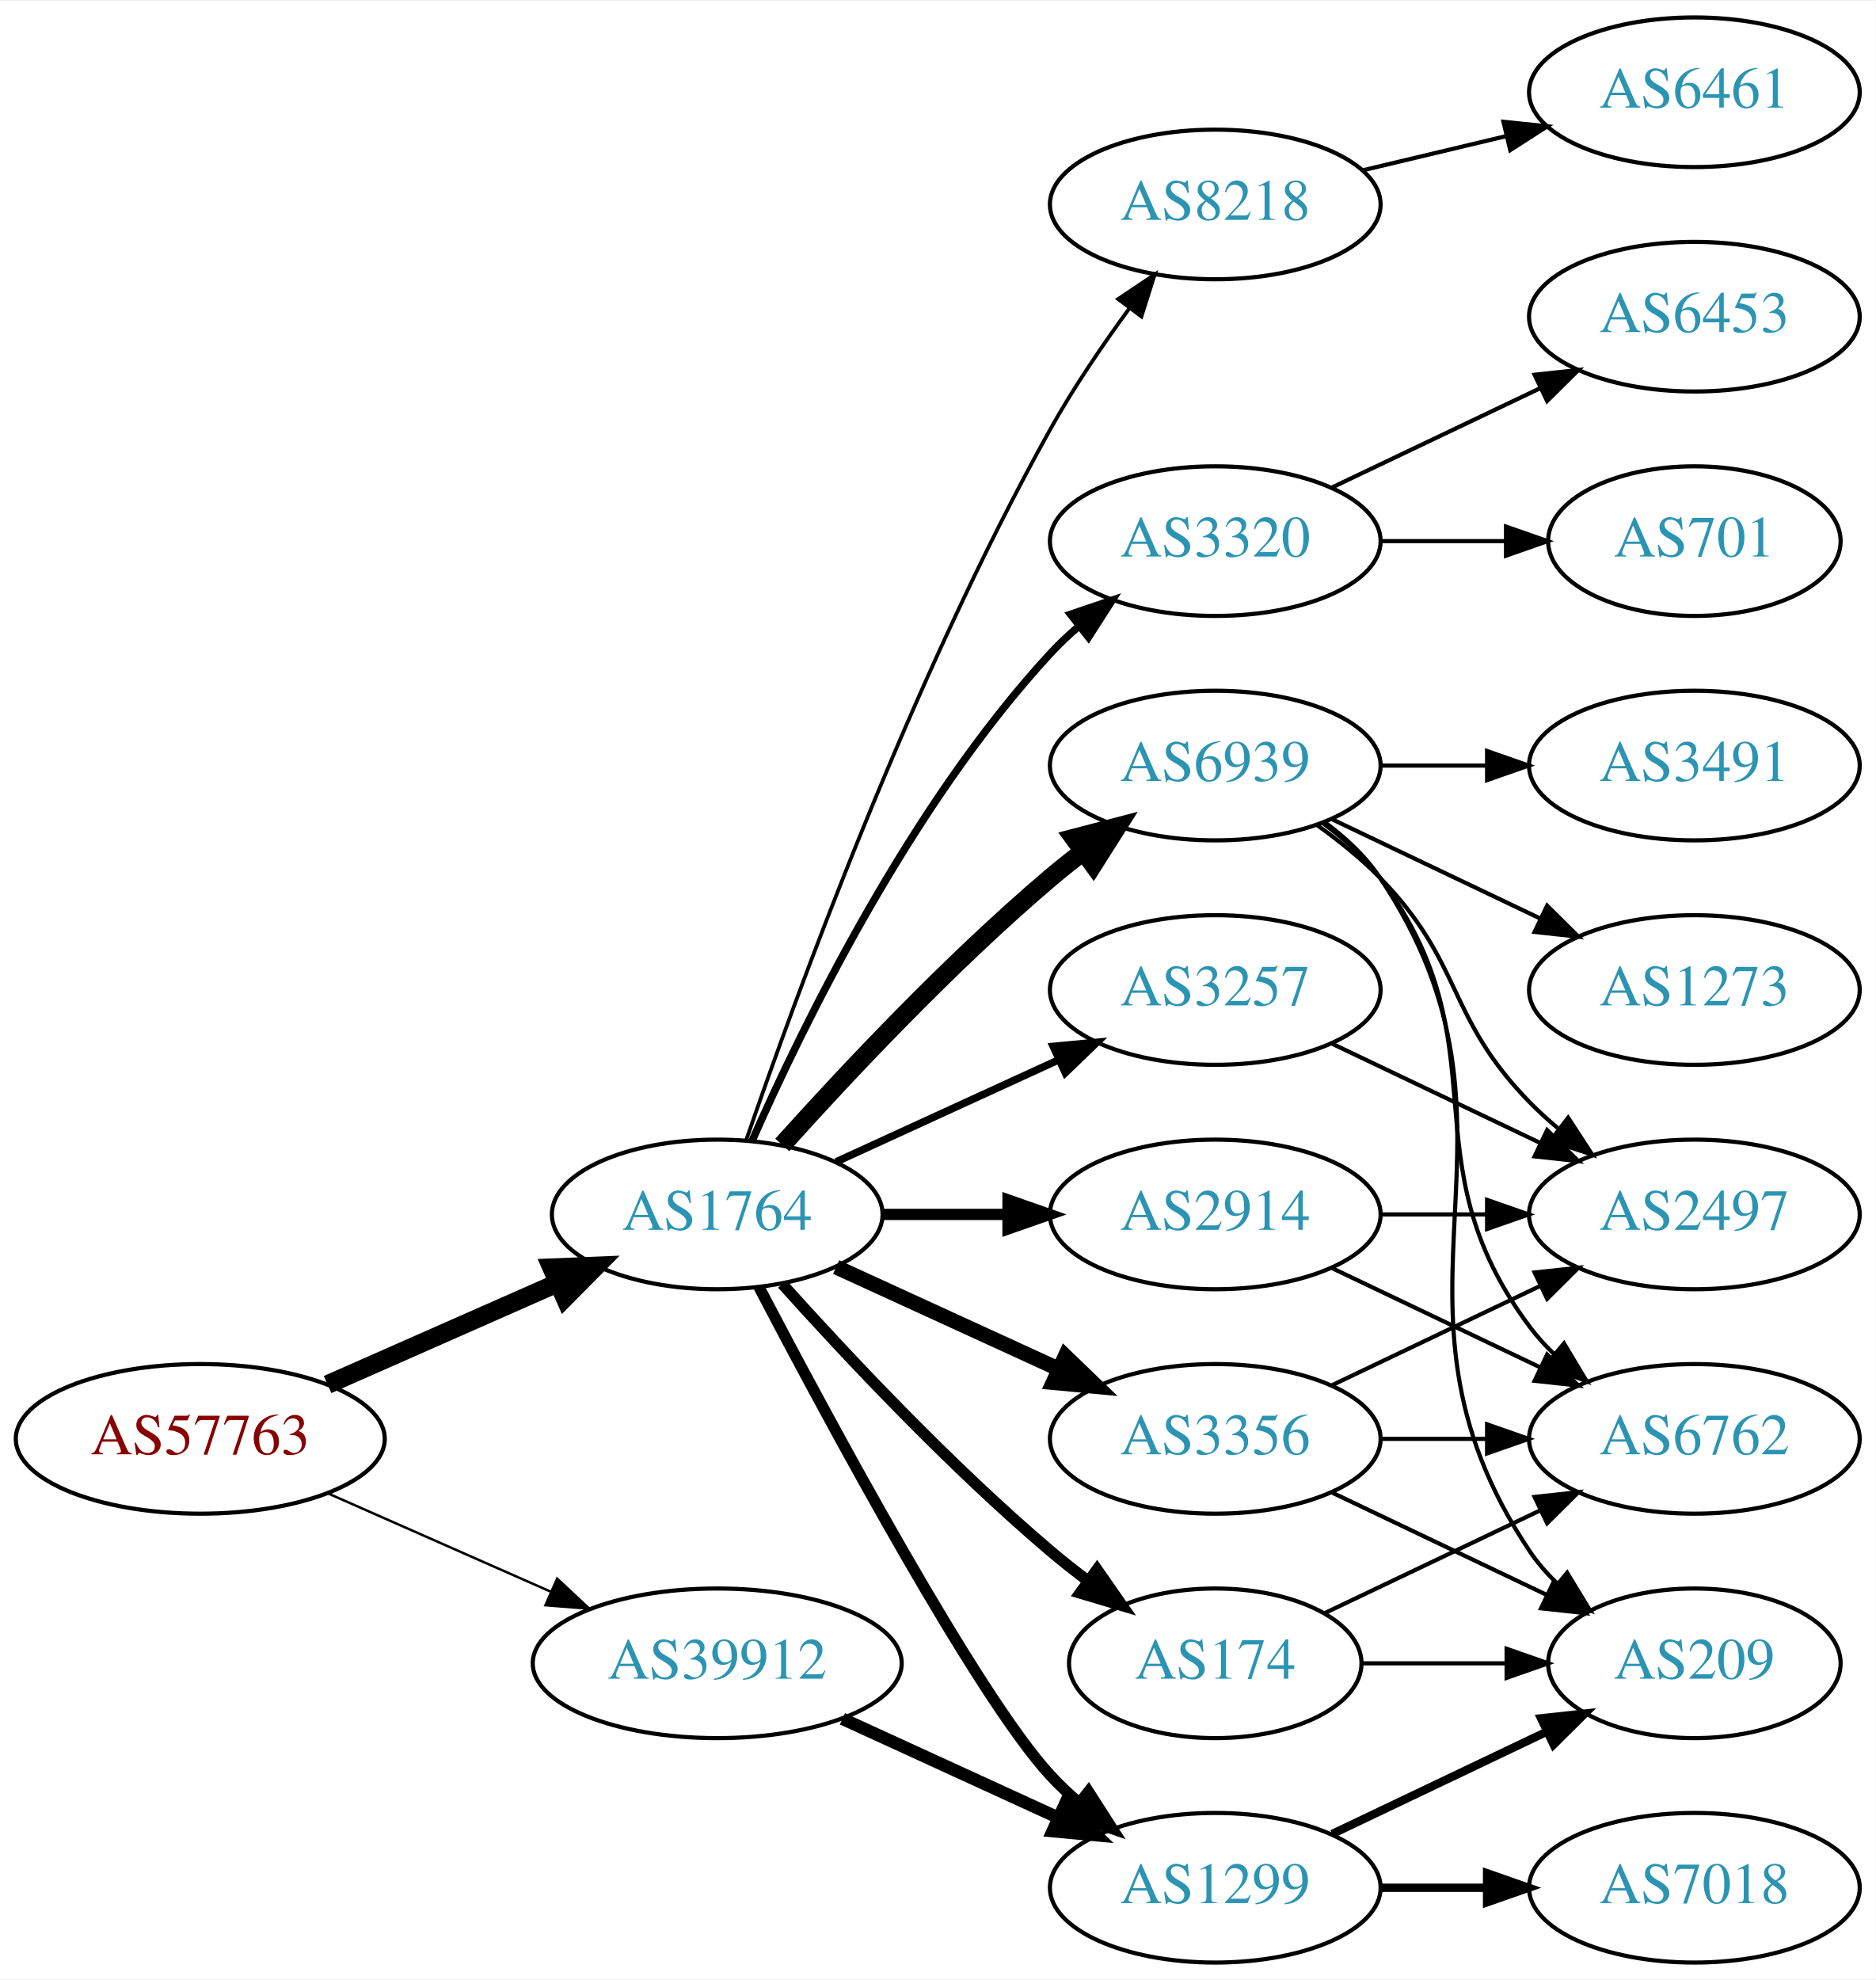
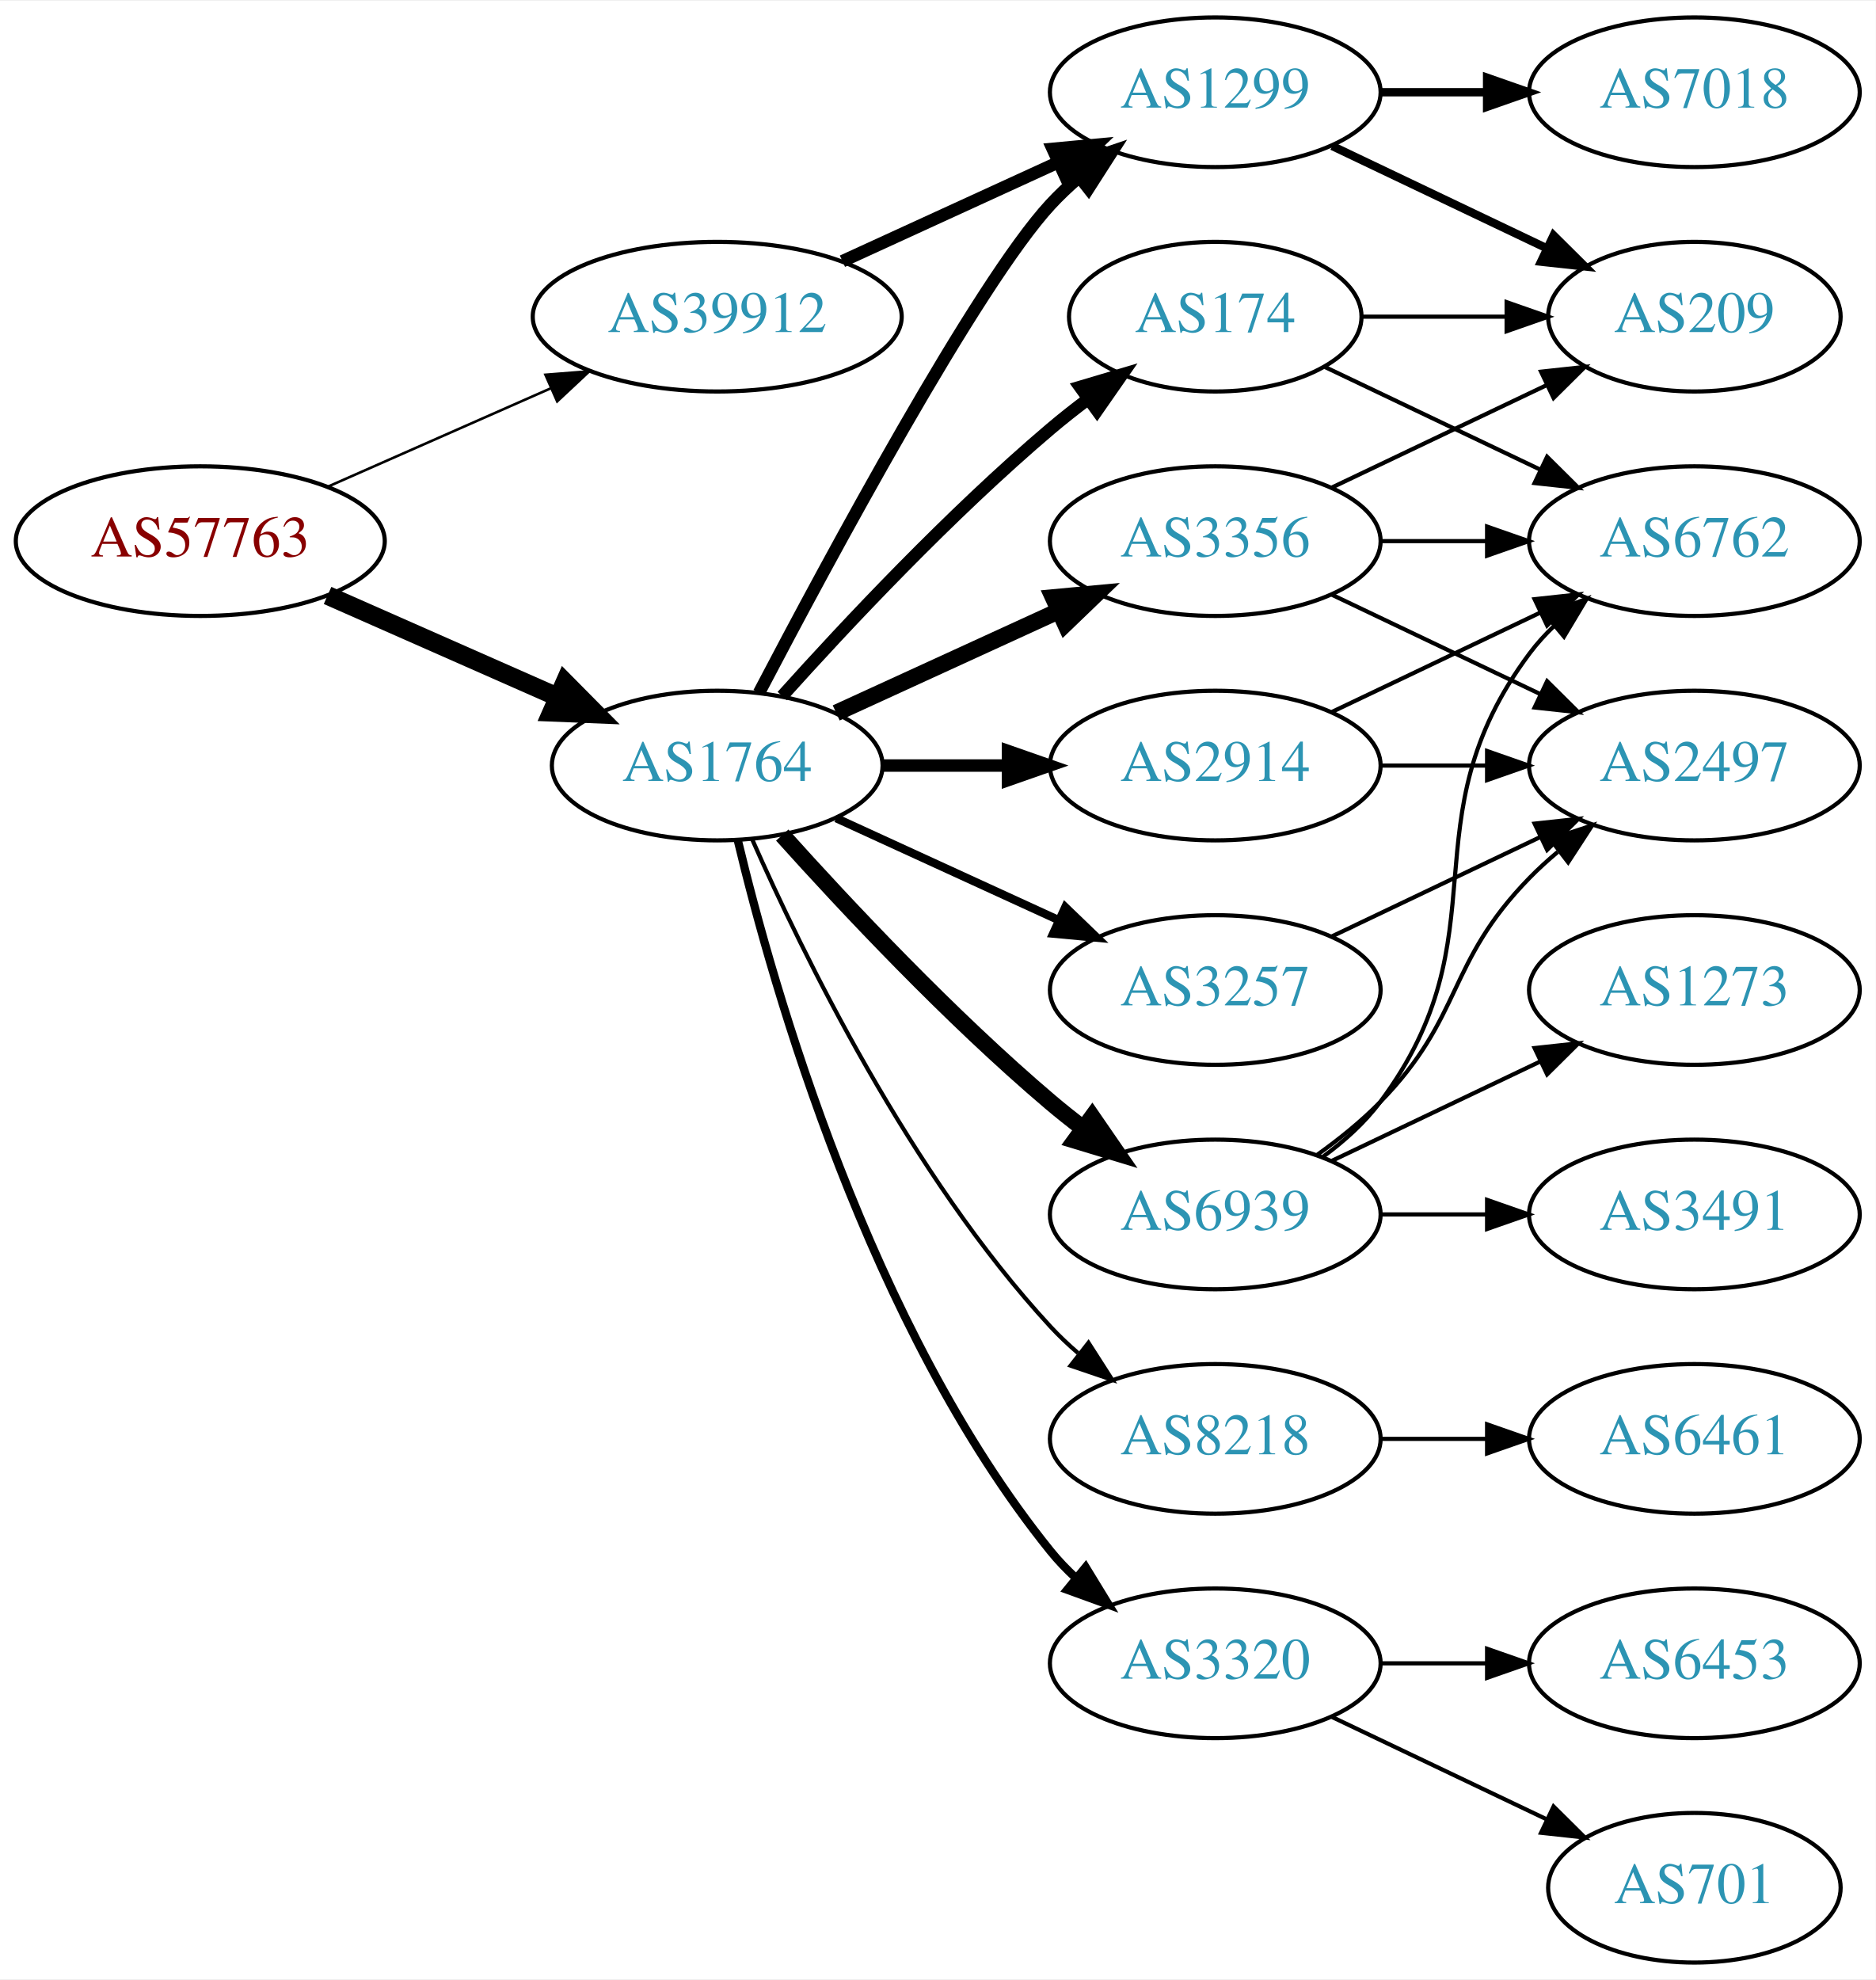
<svg xmlns="http://www.w3.org/2000/svg" xmlns:xlink="http://www.w3.org/1999/xlink" width="451pt" height="476pt" viewBox="0.00 0.00 451.37 476.00">
  <g id="graph0" class="graph" transform="scale(1 1) rotate(0) translate(4 472)">
    <polygon fill="white" stroke="none" points="-4,4 -4,-472 447.37,-472 447.37,4 -4,4" />
    <g id="node1" class="node">
      <g id="a_node1">
        <a xlink:href="/asn/57763" xlink:title="AS57763 ~ SelfNet Internet Ges.m.b.H. [AT]">
-           <ellipse fill="#ffffff" stroke="black" cx="44.196" cy="-126" rx="44.393" ry="18" />
-           <text text-anchor="middle" x="44.196" y="-122.3" font-family="Times,serif" font-size="14.00" fill="#880000">AS57763</text>
+           <ellipse fill="#ffffff" stroke="black" cx="44.196" cy="-342" rx="44.393" ry="18" />
+           <text text-anchor="middle" x="44.196" y="-338.3" font-family="Times,serif" font-size="14.00" fill="#880000">AS57763</text>
        </a>
      </g>
    </g>
    <g id="node2" class="node">
      <g id="a_node2">
        <a xlink:href="/asn/1764" xlink:title="AS1764 ~ NEXTLAYER-AS [AT]">
-           <ellipse fill="#ffffff" stroke="black" cx="168.588" cy="-180" rx="39.794" ry="18" />
-           <text text-anchor="middle" x="168.588" y="-176.3" font-family="Times,serif" font-size="14.00" fill="#2c94b3">AS1764</text>
+           <ellipse fill="#ffffff" stroke="black" cx="168.588" cy="-288" rx="39.794" ry="18" />
+           <text text-anchor="middle" x="168.588" y="-284.3" font-family="Times,serif" font-size="14.00" fill="#2c94b3">AS1764</text>
        </a>
      </g>
    </g>
    <g id="edge1" class="edge">
-       <path fill="none" stroke="black" stroke-width="4.5" d="M74.824,-139.072C91.418,-146.393 112.278,-155.597 130.011,-163.421" />
-       <polygon fill="black" stroke="black" stroke-width="4.5" points="128.756,-167.171 139.495,-167.605 131.935,-159.966 128.756,-167.171" />
+       <path fill="none" stroke="black" stroke-width="4.5" d="M74.824,-328.928C91.418,-321.607 112.278,-312.403 130.011,-304.579" />
+       <polygon fill="black" stroke="black" stroke-width="4.5" points="131.935,-308.034 139.495,-300.395 128.756,-300.829 131.935,-308.034" />
    </g>
    <g id="node3" class="node">
      <g id="a_node3">
        <a xlink:href="/asn/39912" xlink:title="AS39912 ~ oja.at GmbH [AT]">
-           <ellipse fill="#ffffff" stroke="black" cx="168.588" cy="-72" rx="44.393" ry="18" />
-           <text text-anchor="middle" x="168.588" y="-68.3" font-family="Times,serif" font-size="14.00" fill="#2c94b3">AS39912</text>
+           <ellipse fill="#ffffff" stroke="black" cx="168.588" cy="-396" rx="44.393" ry="18" />
+           <text text-anchor="middle" x="168.588" y="-392.3" font-family="Times,serif" font-size="14.00" fill="#2c94b3">AS39912</text>
        </a>
      </g>
    </g>
    <g id="edge2" class="edge">
-       <path fill="none" stroke="black" stroke-width="0.587" d="M74.824,-112.928C90.941,-105.817 111.081,-96.931 128.473,-89.258" />
-       <polygon fill="black" stroke="black" stroke-width="0.587" points="130.073,-92.377 137.809,-85.139 127.247,-85.973 130.073,-92.377" />
+       <path fill="none" stroke="black" stroke-width="0.614" d="M74.824,-355.072C90.941,-362.183 111.081,-371.069 128.473,-378.742" />
+       <polygon fill="black" stroke="black" stroke-width="0.614" points="127.247,-382.027 137.809,-382.861 130.073,-375.622 127.247,-382.027" />
    </g>
    <g id="node4" class="node">
      <g id="a_node4">
-         <a xlink:href="/asn/3356" xlink:title="AS3356 ~ Level 3 Parent, LLC [US]">
-           <ellipse fill="#ffffff" stroke="black" cx="288.431" cy="-126" rx="39.794" ry="18" />
-           <text text-anchor="middle" x="288.431" y="-122.3" font-family="Times,serif" font-size="14.00" fill="#2c94b3">AS3356</text>
+         <a xlink:href="/asn/174" xlink:title="AS174 ~ Cogent Communications [US]">
+           <ellipse fill="#ffffff" stroke="black" cx="288.431" cy="-396" rx="35.194" ry="18" />
+           <text text-anchor="middle" x="288.431" y="-392.3" font-family="Times,serif" font-size="14.00" fill="#2c94b3">AS174</text>
        </a>
      </g>
    </g>
    <g id="edge3" class="edge">
-       <path fill="none" stroke="black" stroke-width="3.6" d="M197.217,-167.339C213.174,-160.027 233.445,-150.739 250.727,-142.819" />
-       <polygon fill="black" stroke="black" stroke-width="3.6" points="252.342,-145.929 259.975,-138.581 249.426,-139.565 252.342,-145.929" />
+       <path fill="none" stroke="black" stroke-width="3" d="M184.234,-304.725C199.535,-321.765 224.632,-348.523 248.784,-369 251.637,-371.418 254.702,-373.833 257.813,-376.169" />
+       <polygon fill="black" stroke="black" stroke-width="3" points="255.886,-379.095 266.041,-382.116 259.986,-373.422 255.886,-379.095" />
    </g>
    <g id="node5" class="node">
      <g id="a_node5">
-         <a xlink:href="/asn/2914" xlink:title="AS2914 ~ NTT America, Inc. [US]">
-           <ellipse fill="#ffffff" stroke="black" cx="288.431" cy="-180" rx="39.794" ry="18" />
-           <text text-anchor="middle" x="288.431" y="-176.3" font-family="Times,serif" font-size="14.00" fill="#2c94b3">AS2914</text>
+         <a xlink:href="/asn/8218" xlink:title="AS8218 ~ legacy Neotelecoms [FR]">
+           <ellipse fill="#ffffff" stroke="black" cx="288.431" cy="-126" rx="39.794" ry="18" />
+           <text text-anchor="middle" x="288.431" y="-122.3" font-family="Times,serif" font-size="14.00" fill="#2c94b3">AS8218</text>
        </a>
      </g>
    </g>
    <g id="edge4" class="edge">
-       <path fill="none" stroke="black" stroke-width="2.7" d="M208.501,-180C218.054,-180 228.404,-180 238.367,-180" />
-       <polygon fill="black" stroke="black" stroke-width="2.7" points="238.559,-183.5 248.559,-180 238.559,-176.5 238.559,-183.5" />
+       <path fill="none" stroke="black" d="M177.004,-270.239C189.072,-242.817 215.044,-189.527 248.784,-153 250.815,-150.802 253.054,-148.681 255.4,-146.66" />
+       <polygon fill="black" stroke="black" points="257.927,-149.126 263.644,-140.206 253.612,-143.614 257.927,-149.126" />
    </g>
    <g id="node6" class="node">
      <g id="a_node6">
-         <a xlink:href="/asn/8218" xlink:title="AS8218 ~ legacy Neotelecoms [FR]">
-           <ellipse fill="#ffffff" stroke="black" cx="288.431" cy="-423" rx="39.794" ry="18" />
-           <text text-anchor="middle" x="288.431" y="-419.3" font-family="Times,serif" font-size="14.00" fill="#2c94b3">AS8218</text>
+         <a xlink:href="/asn/3356" xlink:title="AS3356 ~ Level 3 Parent, LLC [US]">
+           <ellipse fill="#ffffff" stroke="black" cx="288.431" cy="-342" rx="39.794" ry="18" />
+           <text text-anchor="middle" x="288.431" y="-338.3" font-family="Times,serif" font-size="14.00" fill="#2c94b3">AS3356</text>
        </a>
      </g>
    </g>
    <g id="edge5" class="edge">
-       <path fill="none" stroke="black" stroke-width="0.9" d="M175.537,-197.811C187.303,-232.066 215.325,-309.041 248.784,-369 254.319,-378.918 261.317,-389.199 267.832,-398.096" />
-       <polygon fill="black" stroke="black" stroke-width="0.9" points="265.068,-400.244 273.868,-406.144 270.668,-396.044 265.068,-400.244" />
+       <path fill="none" stroke="black" stroke-width="4" d="M197.217,-300.661C213.174,-307.973 233.445,-317.261 250.727,-325.181" />
+       <polygon fill="black" stroke="black" stroke-width="4" points="249.426,-328.435 259.975,-329.419 252.342,-322.071 249.426,-328.435" />
    </g>
    <g id="node7" class="node">
      <g id="a_node7">
-         <a xlink:href="/asn/174" xlink:title="AS174 ~ Cogent Communications [US]">
-           <ellipse fill="#ffffff" stroke="black" cx="288.431" cy="-72" rx="35.194" ry="18" />
-           <text text-anchor="middle" x="288.431" y="-68.3" font-family="Times,serif" font-size="14.00" fill="#2c94b3">AS174</text>
+         <a xlink:href="/asn/6939" xlink:title="AS6939 ~ Hurricane Electric LLC [US]">
+           <ellipse fill="#ffffff" stroke="black" cx="288.431" cy="-180" rx="39.794" ry="18" />
+           <text text-anchor="middle" x="288.431" y="-176.3" font-family="Times,serif" font-size="14.00" fill="#2c94b3">AS6939</text>
        </a>
      </g>
    </g>
    <g id="edge6" class="edge">
-       <path fill="none" stroke="black" stroke-width="2.7" d="M184.234,-163.275C199.535,-146.235 224.632,-119.477 248.784,-99 251.637,-96.582 254.702,-94.167 257.813,-91.831" />
-       <polygon fill="black" stroke="black" stroke-width="2.7" points="259.986,-94.578 266.041,-85.884 255.886,-88.905 259.986,-94.578" />
+       <path fill="none" stroke="black" stroke-width="4" d="M184.234,-271.275C199.535,-254.235 224.632,-227.477 248.784,-207 251.281,-204.883 253.942,-202.768 256.653,-200.707" />
+       <polygon fill="black" stroke="black" stroke-width="4" points="258.819,-203.459 264.83,-194.734 254.69,-197.806 258.819,-203.459" />
    </g>
    <g id="node8" class="node">
      <g id="a_node8">
        <a xlink:href="/asn/3320" xlink:title="AS3320 ~ DTAG [DE]">
-           <ellipse fill="#ffffff" stroke="black" cx="288.431" cy="-342" rx="39.794" ry="18" />
-           <text text-anchor="middle" x="288.431" y="-338.3" font-family="Times,serif" font-size="14.00" fill="#2c94b3">AS3320</text>
+           <ellipse fill="#ffffff" stroke="black" cx="288.431" cy="-72" rx="39.794" ry="18" />
+           <text text-anchor="middle" x="288.431" y="-68.3" font-family="Times,serif" font-size="14.00" fill="#2c94b3">AS3320</text>
        </a>
      </g>
    </g>
    <g id="edge7" class="edge">
-       <path fill="none" stroke="black" stroke-width="1.8" d="M177.004,-197.761C189.072,-225.183 215.044,-278.473 248.784,-315 250.815,-317.198 253.054,-319.319 255.4,-321.34" />
-       <polygon fill="black" stroke="black" stroke-width="1.8" points="253.612,-324.386 263.644,-327.794 257.927,-318.874 253.612,-324.386" />
+       <path fill="none" stroke="black" stroke-width="2" d="M173.515,-270.118C182.073,-234.391 205.222,-152.992 248.784,-99 250.615,-96.731 252.685,-94.57 254.892,-92.532" />
+       <polygon fill="black" stroke="black" stroke-width="2" points="257.243,-95.131 262.773,-86.094 252.815,-89.709 257.243,-95.131" />
    </g>
    <g id="node9" class="node">
      <g id="a_node9">
        <a xlink:href="/asn/3257" xlink:title="AS3257 ~ GTT [DE]">
          <ellipse fill="#ffffff" stroke="black" cx="288.431" cy="-234" rx="39.794" ry="18" />
          <text text-anchor="middle" x="288.431" y="-230.3" font-family="Times,serif" font-size="14.00" fill="#2c94b3">AS3257</text>
        </a>
      </g>
    </g>
    <g id="edge8" class="edge">
-       <path fill="none" stroke="black" stroke-width="1.8" d="M197.217,-192.661C213.174,-199.973 233.445,-209.261 250.727,-217.181" />
-       <polygon fill="black" stroke="black" stroke-width="1.8" points="249.426,-220.435 259.975,-221.419 252.342,-214.071 249.426,-220.435" />
+       <path fill="none" stroke="black" stroke-width="2" d="M197.217,-275.339C213.174,-268.027 233.445,-258.739 250.727,-250.819" />
+       <polygon fill="black" stroke="black" stroke-width="2" points="252.342,-253.929 259.975,-246.581 249.426,-247.565 252.342,-253.929" />
    </g>
    <g id="node10" class="node">
      <g id="a_node10">
-         <a xlink:href="/asn/1299" xlink:title="AS1299 ~ Telia Carrier [EU]">
-           <ellipse fill="#ffffff" stroke="black" cx="288.431" cy="-18" rx="39.794" ry="18" />
-           <text text-anchor="middle" x="288.431" y="-14.3" font-family="Times,serif" font-size="14.00" fill="#2c94b3">AS1299</text>
+         <a xlink:href="/asn/2914" xlink:title="AS2914 ~ NTT America, Inc. [US]">
+           <ellipse fill="#ffffff" stroke="black" cx="288.431" cy="-288" rx="39.794" ry="18" />
+           <text text-anchor="middle" x="288.431" y="-284.3" font-family="Times,serif" font-size="14.00" fill="#2c94b3">AS2914</text>
        </a>
      </g>
    </g>
    <g id="edge9" class="edge">
-       <path fill="none" stroke="black" stroke-width="2.7" d="M178.644,-162.499C195.386,-130.518 231.084,-64.162 248.784,-45 250.815,-42.802 253.054,-40.681 255.4,-38.66" />
-       <polygon fill="black" stroke="black" stroke-width="2.7" points="257.927,-41.126 263.644,-32.206 253.612,-35.614 257.927,-41.126" />
+       <path fill="none" stroke="black" stroke-width="3" d="M208.501,-288C218.054,-288 228.404,-288 238.367,-288" />
+       <polygon fill="black" stroke="black" stroke-width="3" points="238.559,-291.5 248.559,-288 238.559,-284.5 238.559,-291.5" />
    </g>
    <g id="node11" class="node">
      <g id="a_node11">
-         <a xlink:href="/asn/6939" xlink:title="AS6939 ~ Hurricane Electric LLC [US]">
-           <ellipse fill="#ffffff" stroke="black" cx="288.431" cy="-288" rx="39.794" ry="18" />
-           <text text-anchor="middle" x="288.431" y="-284.3" font-family="Times,serif" font-size="14.00" fill="#2c94b3">AS6939</text>
+         <a xlink:href="/asn/1299" xlink:title="AS1299 ~ Telia Carrier [EU]">
+           <ellipse fill="#ffffff" stroke="black" cx="288.431" cy="-450" rx="39.794" ry="18" />
+           <text text-anchor="middle" x="288.431" y="-446.3" font-family="Times,serif" font-size="14.00" fill="#2c94b3">AS1299</text>
        </a>
      </g>
    </g>
    <g id="edge10" class="edge">
-       <path fill="none" stroke="black" stroke-width="4.5" d="M184.234,-196.725C199.535,-213.765 224.632,-240.523 248.784,-261 251.281,-263.117 253.942,-265.232 256.653,-267.293" />
-       <polygon fill="black" stroke="black" stroke-width="4.5" points="254.432,-270.547 264.83,-273.266 259.077,-264.188 254.432,-270.547" />
-     </g>
-     <g id="edge29" class="edge">
-       <path fill="none" stroke="black" stroke-width="3" d="M198.718,-58.652C214.329,-51.498 233.727,-42.609 250.399,-34.969" />
-       <polygon fill="black" stroke="black" stroke-width="3" points="252.218,-37.986 259.851,-30.638 249.302,-31.622 252.218,-37.986" />
+       <path fill="none" stroke="black" stroke-width="3" d="M178.644,-305.501C195.386,-337.482 231.084,-403.838 248.784,-423 250.815,-425.198 253.054,-427.319 255.4,-429.34" />
+       <polygon fill="black" stroke="black" stroke-width="3" points="253.612,-432.386 263.644,-435.794 257.927,-426.874 253.612,-432.386" />
+     </g>
+     <g id="edge28" class="edge">
+       <path fill="none" stroke="black" stroke-width="3" d="M198.718,-409.348C214.329,-416.502 233.727,-425.391 250.399,-433.03" />
+       <polygon fill="black" stroke="black" stroke-width="3" points="249.302,-436.378 259.851,-437.362 252.218,-430.014 249.302,-436.378" />
    </g>
    <g id="node12" class="node">
      <g id="a_node12">
+         <a xlink:href="/asn/209" xlink:title="AS209 ~ CenturyLink Communications, LLC [US]">
+           <ellipse fill="#ffffff" stroke="black" cx="403.724" cy="-396" rx="35.194" ry="18" />
+           <text text-anchor="middle" x="403.724" y="-392.3" font-family="Times,serif" font-size="14.00" fill="#2c94b3">AS209</text>
+         </a>
+       </g>
+     </g>
+     <g id="edge11" class="edge">
+       <path fill="none" stroke="black" d="M323.73,-396C334.6,-396 346.778,-396 358.255,-396" />
+       <polygon fill="black" stroke="black" points="358.541,-399.5 368.541,-396 358.541,-392.5 358.541,-399.5" />
+     </g>
+     <g id="node13" class="node">
+       <g id="a_node13">
        <a xlink:href="/asn/6762" xlink:title="AS6762 ~ TELECOM ITALIA SPARKLE S.p.A. [IT]">
+           <ellipse fill="#ffffff" stroke="black" cx="403.724" cy="-342" rx="39.794" ry="18" />
+           <text text-anchor="middle" x="403.724" y="-338.3" font-family="Times,serif" font-size="14.00" fill="#2c94b3">AS6762</text>
+         </a>
+       </g>
+     </g>
+     <g id="edge12" class="edge">
+       <path fill="none" stroke="black" d="M314.856,-383.881C330.159,-376.587 349.882,-367.186 366.764,-359.14" />
+       <polygon fill="black" stroke="black" points="368.283,-362.293 375.804,-354.831 365.271,-355.974 368.283,-362.293" />
+     </g>
+     <g id="node14" class="node">
+       <g id="a_node14">
+         <a xlink:href="/asn/6461" xlink:title="AS6461 ~ Zayo Bandwidth [US]">
          <ellipse fill="#ffffff" stroke="black" cx="403.724" cy="-126" rx="39.794" ry="18" />
-           <text text-anchor="middle" x="403.724" y="-122.3" font-family="Times,serif" font-size="14.00" fill="#2c94b3">AS6762</text>
-         </a>
-       </g>
-     </g>
-     <g id="edge11" class="edge">
+           <text text-anchor="middle" x="403.724" y="-122.3" font-family="Times,serif" font-size="14.00" fill="#2c94b3">AS6461</text>
+         </a>
+       </g>
+     </g>
+     <g id="edge13" class="edge">
      <path fill="none" stroke="black" d="M328.103,-126C336.306,-126 345.07,-126 353.602,-126" />
      <polygon fill="black" stroke="black" points="353.841,-129.5 363.841,-126 353.841,-122.5 353.841,-129.5" />
    </g>
-     <g id="node13" class="node">
-       <g id="a_node13">
-         <a xlink:href="/asn/209" xlink:title="AS209 ~ CenturyLink Communications, LLC [US]">
-           <ellipse fill="#ffffff" stroke="black" cx="403.724" cy="-72" rx="35.194" ry="18" />
-           <text text-anchor="middle" x="403.724" y="-68.3" font-family="Times,serif" font-size="14.00" fill="#2c94b3">AS209</text>
-         </a>
-       </g>
-     </g>
-     <g id="edge12" class="edge">
-       <path fill="none" stroke="black" d="M316.567,-113.066C331.999,-105.71 351.485,-96.423 368.02,-88.541" />
-       <polygon fill="black" stroke="black" points="369.84,-91.551 377.361,-84.089 366.828,-85.232 369.84,-91.551" />
-     </g>
-     <g id="node14" class="node">
-       <g id="a_node14">
+     <g id="edge16" class="edge">
+       <path fill="none" stroke="black" d="M316.567,-354.934C331.999,-362.29 351.485,-371.577 368.02,-379.459" />
+       <polygon fill="black" stroke="black" points="366.828,-382.768 377.361,-383.911 369.84,-376.449 366.828,-382.768" />
+     </g>
+     <g id="edge15" class="edge">
+       <path fill="none" stroke="black" d="M328.103,-342C336.306,-342 345.07,-342 353.602,-342" />
+       <polygon fill="black" stroke="black" points="353.841,-345.5 363.841,-342 353.841,-338.5 353.841,-345.5" />
+     </g>
+     <g id="node15" class="node">
+       <g id="a_node15">
        <a xlink:href="/asn/2497" xlink:title="AS2497 ~ Internet Initiative Japan Inc. [JP]">
+           <ellipse fill="#ffffff" stroke="black" cx="403.724" cy="-288" rx="39.794" ry="18" />
+           <text text-anchor="middle" x="403.724" y="-284.3" font-family="Times,serif" font-size="14.00" fill="#2c94b3">AS2497</text>
+         </a>
+       </g>
+     </g>
+     <g id="edge14" class="edge">
+       <path fill="none" stroke="black" d="M316.567,-329.066C331.561,-321.919 350.382,-312.948 366.605,-305.215" />
+       <polygon fill="black" stroke="black" points="368.288,-308.291 375.809,-300.829 365.276,-301.972 368.288,-308.291" />
+     </g>
+     <g id="edge20" class="edge">
+       <path fill="none" stroke="black" d="M314.362,-193.882C319.438,-197.611 324.356,-202.016 328.077,-207 358.349,-247.542 333.806,-274.458 364.077,-315 365.822,-317.336 367.829,-319.545 369.992,-321.617" />
+       <polygon fill="black" stroke="black" points="367.87,-324.405 377.793,-328.118 372.352,-319.027 367.87,-324.405" />
+     </g>
+     <g id="edge19" class="edge">
+       <path fill="none" stroke="black" d="M313.025,-194.389C318.281,-198.148 323.613,-202.437 328.077,-207 348.25,-227.617 343.905,-240.383 364.077,-261 366.17,-263.139 368.453,-265.218 370.83,-267.21" />
+       <polygon fill="black" stroke="black" points="369.074,-270.275 379.13,-273.611 373.349,-264.732 369.074,-270.275" />
+     </g>
+     <g id="node16" class="node">
+       <g id="a_node16">
+         <a xlink:href="/asn/1273" xlink:title="AS1273 ~ Vodafone Group PLC [EU]">
+           <ellipse fill="#ffffff" stroke="black" cx="403.724" cy="-234" rx="39.794" ry="18" />
+           <text text-anchor="middle" x="403.724" y="-230.3" font-family="Times,serif" font-size="14.00" fill="#2c94b3">AS1273</text>
+         </a>
+       </g>
+     </g>
+     <g id="edge17" class="edge">
+       <path fill="none" stroke="black" d="M316.567,-192.934C331.561,-200.081 350.382,-209.052 366.605,-216.785" />
+       <polygon fill="black" stroke="black" points="365.276,-220.028 375.809,-221.171 368.288,-213.709 365.276,-220.028" />
+     </g>
+     <g id="node17" class="node">
+       <g id="a_node17">
+         <a xlink:href="/asn/3491" xlink:title="AS3491 ~ PCCW Global, Inc. [US]">
          <ellipse fill="#ffffff" stroke="black" cx="403.724" cy="-180" rx="39.794" ry="18" />
-           <text text-anchor="middle" x="403.724" y="-176.3" font-family="Times,serif" font-size="14.00" fill="#2c94b3">AS2497</text>
-         </a>
-       </g>
-     </g>
-     <g id="edge13" class="edge">
-       <path fill="none" stroke="black" d="M316.567,-138.934C331.561,-146.081 350.382,-155.052 366.605,-162.785" />
-       <polygon fill="black" stroke="black" points="365.276,-166.028 375.809,-167.171 368.288,-159.709 365.276,-166.028" />
-     </g>
-     <g id="edge28" class="edge">
-       <path fill="none" stroke="black" d="M316.567,-167.066C331.561,-159.919 350.382,-150.948 366.605,-143.215" />
-       <polygon fill="black" stroke="black" points="368.288,-146.291 375.809,-138.829 365.276,-139.972 368.288,-146.291" />
-     </g>
-     <g id="edge27" class="edge">
+           <text text-anchor="middle" x="403.724" y="-176.3" font-family="Times,serif" font-size="14.00" fill="#2c94b3">AS3491</text>
+         </a>
+       </g>
+     </g>
+     <g id="edge18" class="edge">
      <path fill="none" stroke="black" d="M328.103,-180C336.306,-180 345.07,-180 353.602,-180" />
      <polygon fill="black" stroke="black" points="353.841,-183.5 363.841,-180 353.841,-176.5 353.841,-183.5" />
    </g>
-     <g id="node15" class="node">
-       <g id="a_node15">
-         <a xlink:href="/asn/6461" xlink:title="AS6461 ~ Zayo Bandwidth [US]">
-           <ellipse fill="#ffffff" stroke="black" cx="403.724" cy="-450" rx="39.794" ry="18" />
-           <text text-anchor="middle" x="403.724" y="-446.3" font-family="Times,serif" font-size="14.00" fill="#2c94b3">AS6461</text>
-         </a>
-       </g>
-     </g>
-     <g id="edge14" class="edge">
-       <path fill="none" stroke="black" d="M324.038,-431.248C334.909,-433.838 347.064,-436.735 358.506,-439.462" />
-       <polygon fill="black" stroke="black" points="357.789,-442.889 368.328,-441.803 359.412,-436.08 357.789,-442.889" />
+     <g id="node18" class="node">
+       <g id="a_node18">
+         <a xlink:href="/asn/6453" xlink:title="AS6453 ~ TATA COMMUNICATIONS (AMERICA) INC [US]">
+           <ellipse fill="#ffffff" stroke="black" cx="403.724" cy="-72" rx="39.794" ry="18" />
+           <text text-anchor="middle" x="403.724" y="-68.3" font-family="Times,serif" font-size="14.00" fill="#2c94b3">AS6453</text>
+         </a>
+       </g>
+     </g>
+     <g id="edge21" class="edge">
+       <path fill="none" stroke="black" d="M328.103,-72C336.306,-72 345.07,-72 353.602,-72" />
+       <polygon fill="black" stroke="black" points="353.841,-75.5 363.841,-72 353.841,-68.5 353.841,-75.5" />
+     </g>
+     <g id="node19" class="node">
+       <g id="a_node19">
+         <a xlink:href="/asn/701" xlink:title="AS701 ~ UUNET [US]">
+           <ellipse fill="#ffffff" stroke="black" cx="403.724" cy="-18" rx="35.194" ry="18" />
+           <text text-anchor="middle" x="403.724" y="-14.3" font-family="Times,serif" font-size="14.00" fill="#2c94b3">AS701</text>
+         </a>
+       </g>
+     </g>
+     <g id="edge22" class="edge">
+       <path fill="none" stroke="black" d="M316.567,-59.066C331.999,-51.71 351.485,-42.423 368.02,-34.541" />
+       <polygon fill="black" stroke="black" points="369.84,-37.551 377.361,-30.089 366.828,-31.232 369.84,-37.551" />
+     </g>
+     <g id="edge23" class="edge">
+       <path fill="none" stroke="black" d="M316.567,-246.934C331.561,-254.081 350.382,-263.052 366.605,-270.785" />
+       <polygon fill="black" stroke="black" points="365.276,-274.028 375.809,-275.171 368.288,-267.709 365.276,-274.028" />
+     </g>
+     <g id="edge25" class="edge">
+       <path fill="none" stroke="black" d="M316.567,-300.934C331.561,-308.081 350.382,-317.052 366.605,-324.785" />
+       <polygon fill="black" stroke="black" points="365.276,-328.028 375.809,-329.171 368.288,-321.709 365.276,-328.028" />
    </g>
    <g id="edge24" class="edge">
-       <path fill="none" stroke="black" d="M314.856,-84.119C330.159,-91.412 349.882,-100.814 366.764,-108.86" />
-       <polygon fill="black" stroke="black" points="365.271,-112.026 375.804,-113.169 368.283,-105.707 365.271,-112.026" />
-     </g>
-     <g id="edge23" class="edge">
-       <path fill="none" stroke="black" d="M323.73,-72C334.6,-72 346.778,-72 358.255,-72" />
-       <polygon fill="black" stroke="black" points="358.541,-75.5 368.541,-72 358.541,-68.5 358.541,-75.5" />
-     </g>
-     <g id="node16" class="node">
-       <g id="a_node16">
-         <a xlink:href="/asn/6453" xlink:title="AS6453 ~ TATA COMMUNICATIONS (AMERICA) INC [US]">
-           <ellipse fill="#ffffff" stroke="black" cx="403.724" cy="-396" rx="39.794" ry="18" />
-           <text text-anchor="middle" x="403.724" y="-392.3" font-family="Times,serif" font-size="14.00" fill="#2c94b3">AS6453</text>
-         </a>
-       </g>
-     </g>
-     <g id="edge15" class="edge">
-       <path fill="none" stroke="black" d="M316.567,-354.934C331.561,-362.081 350.382,-371.052 366.605,-378.785" />
-       <polygon fill="black" stroke="black" points="365.276,-382.028 375.809,-383.171 368.288,-375.709 365.276,-382.028" />
-     </g>
-     <g id="node17" class="node">
-       <g id="a_node17">
-         <a xlink:href="/asn/701" xlink:title="AS701 ~ UUNET [US]">
-           <ellipse fill="#ffffff" stroke="black" cx="403.724" cy="-342" rx="35.194" ry="18" />
-           <text text-anchor="middle" x="403.724" y="-338.3" font-family="Times,serif" font-size="14.00" fill="#2c94b3">AS701</text>
-         </a>
-       </g>
-     </g>
-     <g id="edge16" class="edge">
-       <path fill="none" stroke="black" d="M328.103,-342C337.808,-342 348.299,-342 358.262,-342" />
-       <polygon fill="black" stroke="black" points="358.398,-345.5 368.398,-342 358.398,-338.5 358.398,-345.5" />
-     </g>
-     <g id="edge17" class="edge">
-       <path fill="none" stroke="black" d="M316.567,-221.066C331.561,-213.919 350.382,-204.948 366.605,-197.215" />
-       <polygon fill="black" stroke="black" points="368.288,-200.291 375.809,-192.829 365.276,-193.972 368.288,-200.291" />
-     </g>
-     <g id="edge25" class="edge">
-       <path fill="none" stroke="black" stroke-width="2" d="M316.567,-30.934C331.999,-38.29 351.485,-47.577 368.02,-55.459" />
-       <polygon fill="black" stroke="black" stroke-width="2" points="366.828,-58.768 377.361,-59.911 369.84,-52.449 366.828,-58.768" />
+       <path fill="none" stroke="black" d="M328.103,-288C336.306,-288 345.07,-288 353.602,-288" />
+       <polygon fill="black" stroke="black" points="353.841,-291.5 363.841,-288 353.841,-284.5 353.841,-291.5" />
+     </g>
+     <g id="edge27" class="edge">
+       <path fill="none" stroke="black" stroke-width="2" d="M316.567,-437.066C331.999,-429.71 351.485,-420.423 368.02,-412.541" />
+       <polygon fill="black" stroke="black" stroke-width="2" points="369.84,-415.551 377.361,-408.089 366.828,-409.232 369.84,-415.551" />
    </g>
    <g id="node20" class="node">
      <g id="a_node20">
        <a xlink:href="/asn/7018" xlink:title="AS7018 ~ AT&amp;T Services, Inc. [US]">
-           <ellipse fill="#ffffff" stroke="black" cx="403.724" cy="-18" rx="39.794" ry="18" />
-           <text text-anchor="middle" x="403.724" y="-14.3" font-family="Times,serif" font-size="14.00" fill="#2c94b3">AS7018</text>
+           <ellipse fill="#ffffff" stroke="black" cx="403.724" cy="-450" rx="39.794" ry="18" />
+           <text text-anchor="middle" x="403.724" y="-446.3" font-family="Times,serif" font-size="14.00" fill="#2c94b3">AS7018</text>
        </a>
      </g>
    </g>
    <g id="edge26" class="edge">
-       <path fill="none" stroke="black" stroke-width="2" d="M328.103,-18C336.306,-18 345.07,-18 353.602,-18" />
-       <polygon fill="black" stroke="black" stroke-width="2" points="353.841,-21.5 363.841,-18 353.841,-14.5 353.841,-21.5" />
-     </g>
-     <g id="edge22" class="edge">
-       <path fill="none" stroke="black" d="M314.362,-274.118C319.438,-270.389 324.356,-265.984 328.077,-261 358.349,-220.458 333.806,-193.542 364.077,-153 365.822,-150.664 367.829,-148.455 369.992,-146.383" />
-       <polygon fill="black" stroke="black" points="372.352,-148.973 377.793,-139.882 367.87,-143.595 372.352,-148.973" />
-     </g>
-     <g id="edge20" class="edge">
-       <path fill="none" stroke="black" d="M314.75,-274.393C319.806,-270.649 324.617,-266.169 328.077,-261 369.102,-199.706 323.053,-160.294 364.077,-99 365.944,-96.211 368.204,-93.623 370.683,-91.243" />
-       <polygon fill="black" stroke="black" points="373.101,-93.786 378.606,-84.734 368.658,-88.378 373.101,-93.786" />
-     </g>
-     <g id="edge21" class="edge">
-       <path fill="none" stroke="black" d="M313.025,-273.611C318.281,-269.852 323.613,-265.563 328.077,-261 348.25,-240.383 343.905,-227.617 364.077,-207 366.17,-204.861 368.453,-202.782 370.83,-200.79" />
-       <polygon fill="black" stroke="black" points="373.349,-203.268 379.13,-194.389 369.074,-197.725 373.349,-203.268" />
-     </g>
-     <g id="node18" class="node">
-       <g id="a_node18">
-         <a xlink:href="/asn/3491" xlink:title="AS3491 ~ PCCW Global, Inc. [US]">
-           <ellipse fill="#ffffff" stroke="black" cx="403.724" cy="-288" rx="39.794" ry="18" />
-           <text text-anchor="middle" x="403.724" y="-284.3" font-family="Times,serif" font-size="14.00" fill="#2c94b3">AS3491</text>
-         </a>
-       </g>
-     </g>
-     <g id="edge18" class="edge">
-       <path fill="none" stroke="black" d="M328.103,-288C336.306,-288 345.07,-288 353.602,-288" />
-       <polygon fill="black" stroke="black" points="353.841,-291.5 363.841,-288 353.841,-284.5 353.841,-291.5" />
-     </g>
-     <g id="node19" class="node">
-       <g id="a_node19">
-         <a xlink:href="/asn/1273" xlink:title="AS1273 ~ Vodafone Group PLC [EU]">
-           <ellipse fill="#ffffff" stroke="black" cx="403.724" cy="-234" rx="39.794" ry="18" />
-           <text text-anchor="middle" x="403.724" y="-230.3" font-family="Times,serif" font-size="14.00" fill="#2c94b3">AS1273</text>
-         </a>
-       </g>
-     </g>
-     <g id="edge19" class="edge">
-       <path fill="none" stroke="black" d="M316.567,-275.066C331.561,-267.919 350.382,-258.948 366.605,-251.215" />
-       <polygon fill="black" stroke="black" points="368.288,-254.291 375.809,-246.829 365.276,-247.972 368.288,-254.291" />
+       <path fill="none" stroke="black" stroke-width="2" d="M328.103,-450C336.306,-450 345.07,-450 353.602,-450" />
+       <polygon fill="black" stroke="black" stroke-width="2" points="353.841,-453.5 363.841,-450 353.841,-446.5 353.841,-453.5" />
    </g>
  </g>
</svg>
